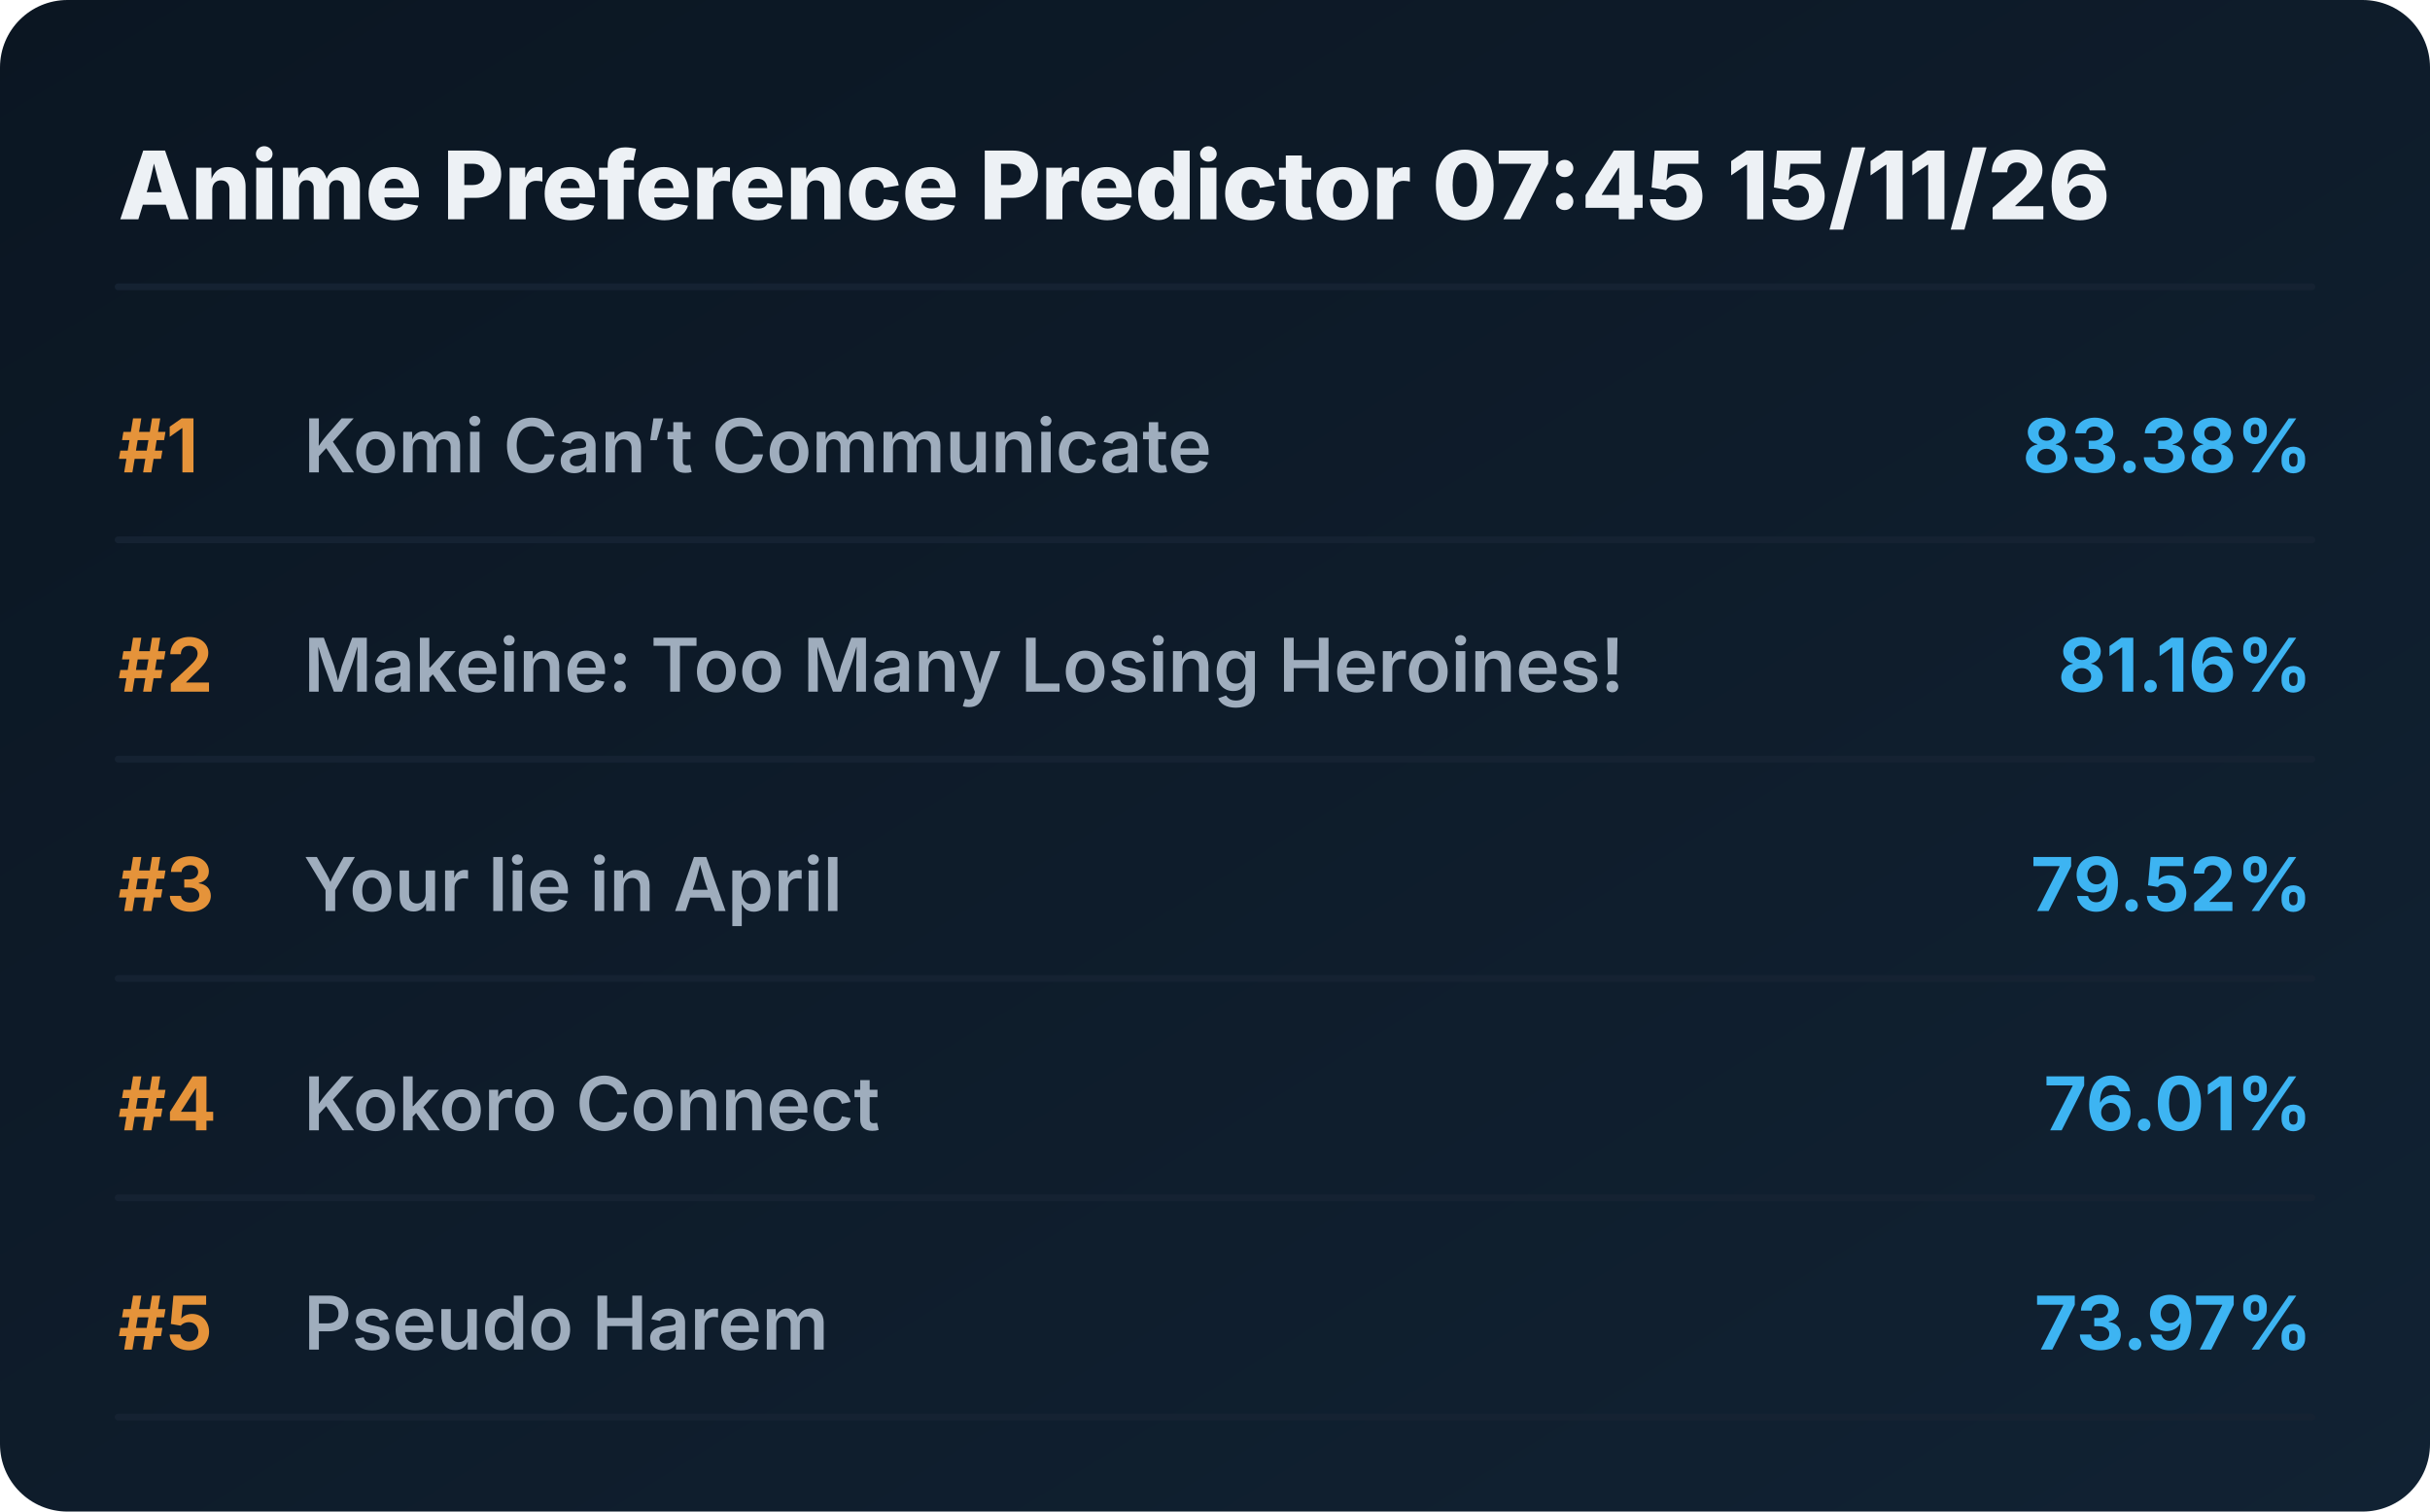
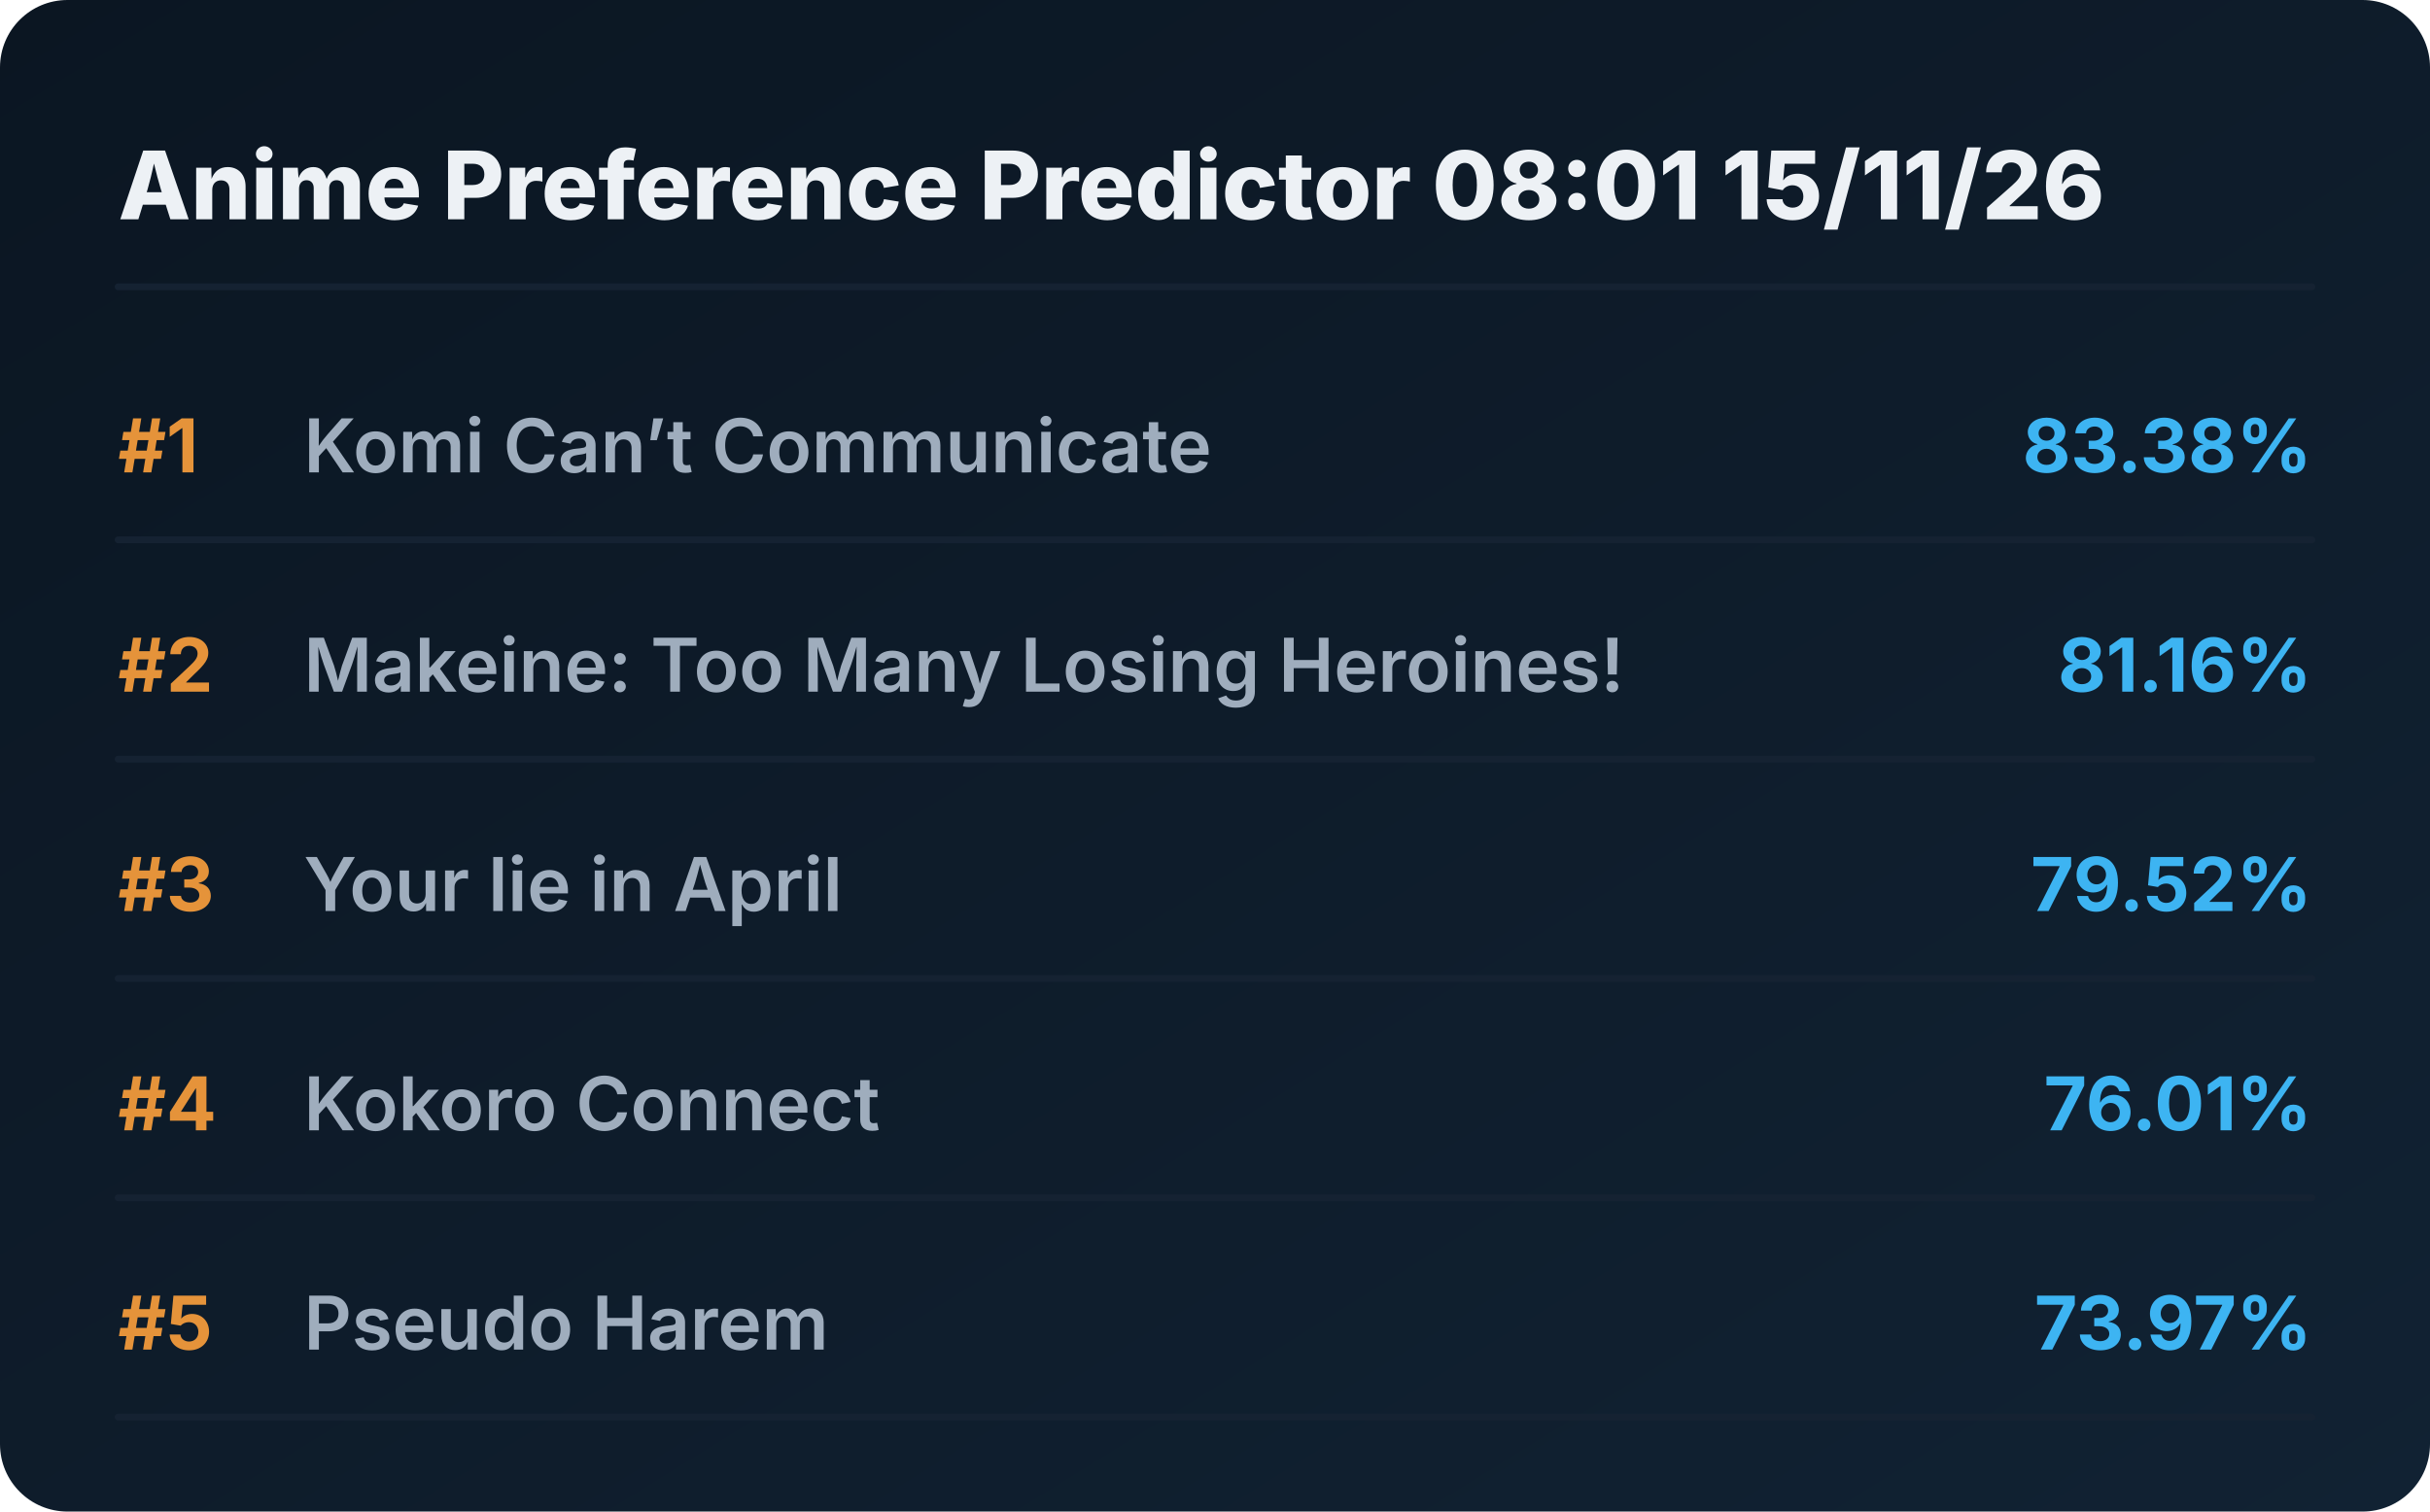
<svg xmlns="http://www.w3.org/2000/svg" viewBox="0 0 720 448" preserveAspectRatio="xMidYMid meet" style="width: 100%; height: auto; max-width: 720px;">
  <defs>
    <linearGradient id="boxGrad" x1="0%" y1="0%" x2="100%" y2="100%">
      <stop offset="0%" stop-color="#0b1622" />
      <stop offset="100%" stop-color="#112233" />
    </linearGradient>
    <clipPath id="titleClip">
      <rect x="90" y="0" width="510" height="100%" />
    </clipPath>
  </defs>
  <style>
    .bg { fill: url(#boxGrad); rx: 20px; }
    .header { font-family: 'Overpass', 'Inter', system-ui, sans-serif; font-weight: 800; font-size: 28px; fill: #edf1f5; }
    .rank { font-family: 'Overpass', 'Inter', system-ui, sans-serif; font-weight: 700; font-size: 22px; fill: #e5933a; }
    .title { font-family: 'Overpass', 'Inter', system-ui, sans-serif; font-weight: 600; font-size: 22px; fill: #9fadbd; }
    .score { font-family: 'Overpass', 'Inter', system-ui, sans-serif; font-weight: 700; font-size: 22px; fill: #3db4f2; }
    .line { stroke: #152232; stroke-width: 2; stroke-linecap: round; }
  </style>
  <rect class="bg" width="720" height="448" />
-   <text x="35" y="65" class="header">Anime Preference Predictor 07:45 15/11/26</text>
+   <text x="35" y="65" class="header">Anime Preference Predictor 08:01 15/11/26</text>
  <line x1="35" y1="85" x2="685" y2="85" class="line" />
  <g transform="translate(0, 0)">
    <text x="35" y="140" class="rank">#1</text>
    <text x="90" y="140" class="title">Komi Can’t Communicate</text>
    <text x="685" y="140" class="score" text-anchor="end">83.38%</text>
    <line x1="35" y1="160" x2="685" y2="160" class="line" />
  </g>
  <g transform="translate(0, 65)">
    <text x="35" y="140" class="rank">#2</text>
    <text x="90" y="140" class="title">Makeine: Too Many Losing Heroines!</text>
    <text x="685" y="140" class="score" text-anchor="end">81.16%</text>
    <line x1="35" y1="160" x2="685" y2="160" class="line" />
  </g>
  <g transform="translate(0, 130)">
    <text x="35" y="140" class="rank">#3</text>
    <text x="90" y="140" class="title">Your lie in April</text>
    <text x="685" y="140" class="score" text-anchor="end">79.52%</text>
    <line x1="35" y1="160" x2="685" y2="160" class="line" />
  </g>
  <g transform="translate(0, 195)">
    <text x="35" y="140" class="rank">#4</text>
    <text x="90" y="140" class="title">Kokoro Connect</text>
    <text x="685" y="140" class="score" text-anchor="end">76.01%</text>
    <line x1="35" y1="160" x2="685" y2="160" class="line" />
  </g>
  <g transform="translate(0, 260)">
    <text x="35" y="140" class="rank">#5</text>
    <text x="90" y="140" class="title">Pseudo Harem</text>
    <text x="685" y="140" class="score" text-anchor="end">73.97%</text>
    <line x1="35" y1="160" x2="685" y2="160" class="line" />
  </g>
</svg>
